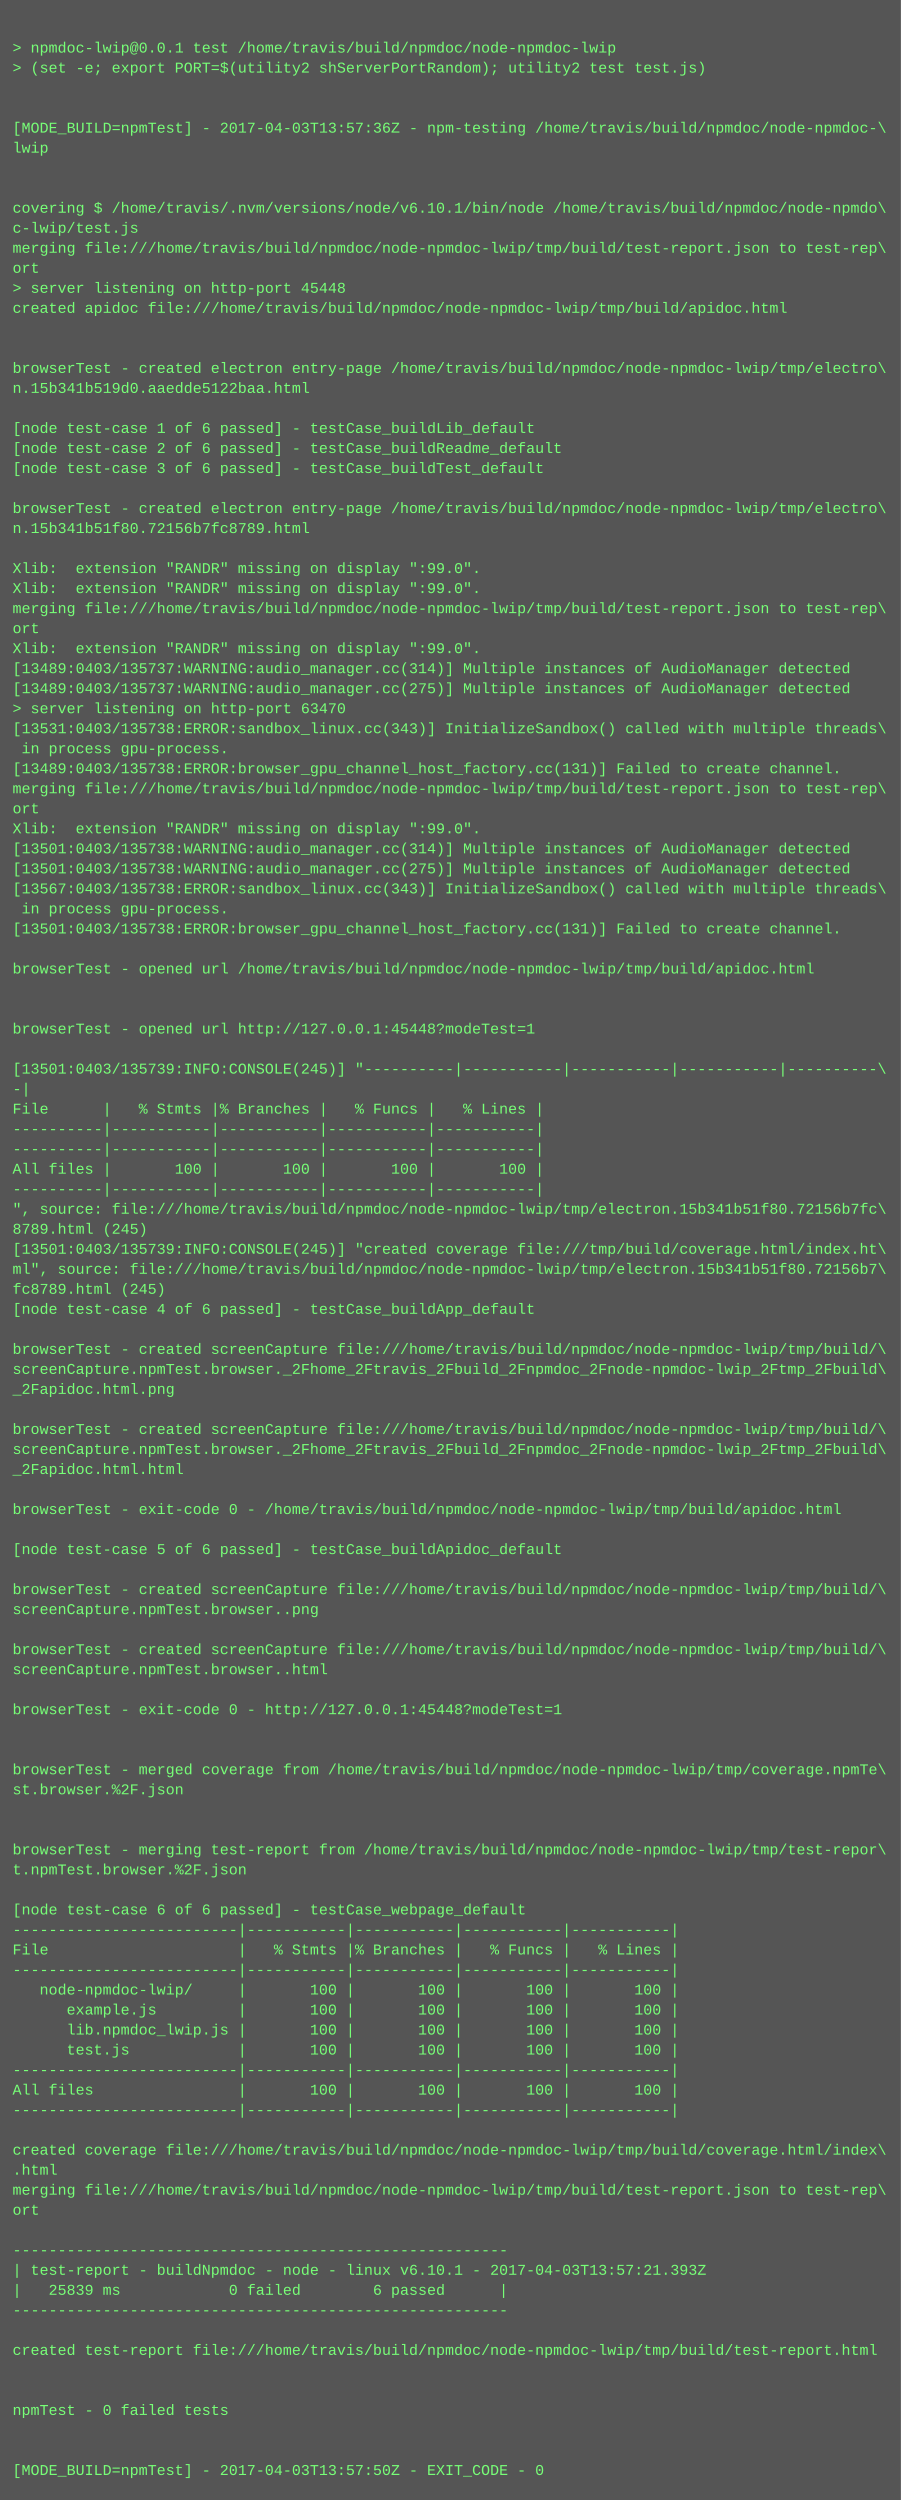
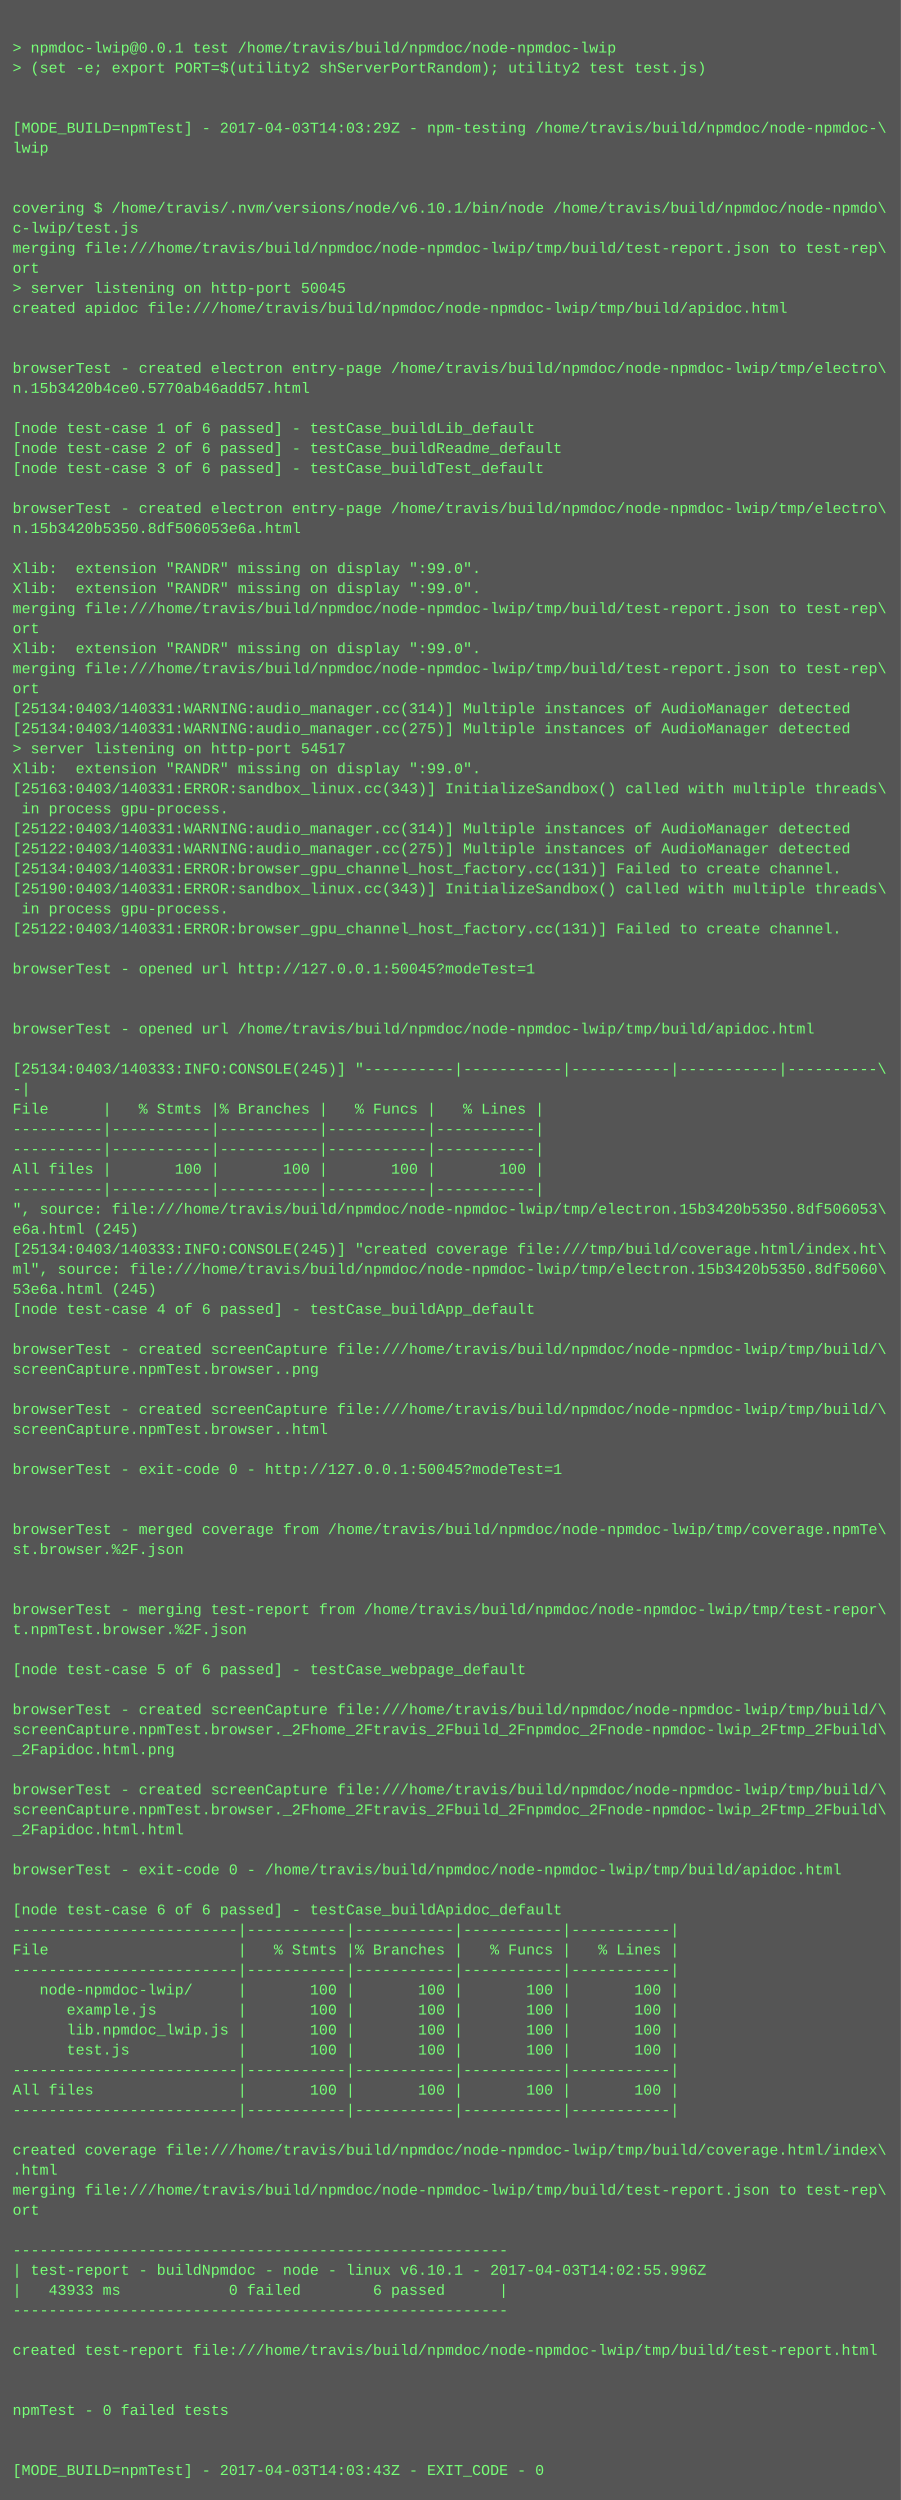
<svg xmlns="http://www.w3.org/2000/svg" height="1998" width="720">
  <rect height="1998" fill="#555" width="720" />
  <text fill="#7f7" font-family="Courier New" font-size="12" xml:space="preserve">
    <tspan x="10" y="26" />
    <tspan x="10" y="42">&gt; npmdoc-lwip@0.0.1 test /home/travis/build/npmdoc/node-npmdoc-lwip</tspan>
    <tspan x="10" y="58">&gt; (set -e; export PORT=$(utility2 shServerPortRandom); utility2 test test.js)</tspan>
    <tspan x="10" y="74" />
    <tspan x="10" y="90" />
-     <tspan x="10" y="106">[MODE_BUILD=npmTest] - 2017-04-03T13:57:36Z - npm-testing /home/travis/build/npmdoc/node-npmdoc-\</tspan>
+     <tspan x="10" y="106">[MODE_BUILD=npmTest] - 2017-04-03T14:03:29Z - npm-testing /home/travis/build/npmdoc/node-npmdoc-\</tspan>
    <tspan x="10" y="122">lwip</tspan>
    <tspan x="10" y="138" />
    <tspan x="10" y="154" />
    <tspan x="10" y="170">covering $ /home/travis/.nvm/versions/node/v6.10.1/bin/node /home/travis/build/npmdoc/node-npmdo\</tspan>
    <tspan x="10" y="186">c-lwip/test.js</tspan>
    <tspan x="10" y="202">merging file:///home/travis/build/npmdoc/node-npmdoc-lwip/tmp/build/test-report.json to test-rep\</tspan>
    <tspan x="10" y="218">ort</tspan>
-     <tspan x="10" y="234">&gt; server listening on http-port 45448</tspan>
+     <tspan x="10" y="234">&gt; server listening on http-port 50045</tspan>
    <tspan x="10" y="250">created apidoc file:///home/travis/build/npmdoc/node-npmdoc-lwip/tmp/build/apidoc.html</tspan>
    <tspan x="10" y="266" />
    <tspan x="10" y="282" />
    <tspan x="10" y="298">browserTest - created electron entry-page /home/travis/build/npmdoc/node-npmdoc-lwip/tmp/electro\</tspan>
-     <tspan x="10" y="314">n.15b341b519d0.aaedde5122baa.html</tspan>
+     <tspan x="10" y="314">n.15b3420b4ce0.5770ab46add57.html</tspan>
    <tspan x="10" y="330" />
    <tspan x="10" y="346">[node test-case 1 of 6 passed] - testCase_buildLib_default</tspan>
    <tspan x="10" y="362">[node test-case 2 of 6 passed] - testCase_buildReadme_default</tspan>
    <tspan x="10" y="378">[node test-case 3 of 6 passed] - testCase_buildTest_default</tspan>
    <tspan x="10" y="394" />
    <tspan x="10" y="410">browserTest - created electron entry-page /home/travis/build/npmdoc/node-npmdoc-lwip/tmp/electro\</tspan>
-     <tspan x="10" y="426">n.15b341b51f80.72156b7fc8789.html</tspan>
+     <tspan x="10" y="426">n.15b3420b5350.8df506053e6a.html</tspan>
    <tspan x="10" y="442" />
    <tspan x="10" y="458">Xlib:  extension "RANDR" missing on display ":99.0".</tspan>
    <tspan x="10" y="474">Xlib:  extension "RANDR" missing on display ":99.0".</tspan>
    <tspan x="10" y="490">merging file:///home/travis/build/npmdoc/node-npmdoc-lwip/tmp/build/test-report.json to test-rep\</tspan>
    <tspan x="10" y="506">ort</tspan>
    <tspan x="10" y="522">Xlib:  extension "RANDR" missing on display ":99.0".</tspan>
-     <tspan x="10" y="538">[13489:0403/135737:WARNING:audio_manager.cc(314)] Multiple instances of AudioManager detected</tspan>
-     <tspan x="10" y="554">[13489:0403/135737:WARNING:audio_manager.cc(275)] Multiple instances of AudioManager detected</tspan>
-     <tspan x="10" y="570">&gt; server listening on http-port 63470</tspan>
-     <tspan x="10" y="586">[13531:0403/135738:ERROR:sandbox_linux.cc(343)] InitializeSandbox() called with multiple threads\</tspan>
-     <tspan x="10" y="602"> in process gpu-process. </tspan>
-     <tspan x="10" y="618">[13489:0403/135738:ERROR:browser_gpu_channel_host_factory.cc(131)] Failed to create channel.</tspan>
-     <tspan x="10" y="634">merging file:///home/travis/build/npmdoc/node-npmdoc-lwip/tmp/build/test-report.json to test-rep\</tspan>
-     <tspan x="10" y="650">ort</tspan>
-     <tspan x="10" y="666">Xlib:  extension "RANDR" missing on display ":99.0".</tspan>
-     <tspan x="10" y="682">[13501:0403/135738:WARNING:audio_manager.cc(314)] Multiple instances of AudioManager detected</tspan>
-     <tspan x="10" y="698">[13501:0403/135738:WARNING:audio_manager.cc(275)] Multiple instances of AudioManager detected</tspan>
-     <tspan x="10" y="714">[13567:0403/135738:ERROR:sandbox_linux.cc(343)] InitializeSandbox() called with multiple threads\</tspan>
+     <tspan x="10" y="538">merging file:///home/travis/build/npmdoc/node-npmdoc-lwip/tmp/build/test-report.json to test-rep\</tspan>
+     <tspan x="10" y="554">ort</tspan>
+     <tspan x="10" y="570">[25134:0403/140331:WARNING:audio_manager.cc(314)] Multiple instances of AudioManager detected</tspan>
+     <tspan x="10" y="586">[25134:0403/140331:WARNING:audio_manager.cc(275)] Multiple instances of AudioManager detected</tspan>
+     <tspan x="10" y="602">&gt; server listening on http-port 54517</tspan>
+     <tspan x="10" y="618">Xlib:  extension "RANDR" missing on display ":99.0".</tspan>
+     <tspan x="10" y="634">[25163:0403/140331:ERROR:sandbox_linux.cc(343)] InitializeSandbox() called with multiple threads\</tspan>
+     <tspan x="10" y="650"> in process gpu-process. </tspan>
+     <tspan x="10" y="666">[25122:0403/140331:WARNING:audio_manager.cc(314)] Multiple instances of AudioManager detected</tspan>
+     <tspan x="10" y="682">[25122:0403/140331:WARNING:audio_manager.cc(275)] Multiple instances of AudioManager detected</tspan>
+     <tspan x="10" y="698">[25134:0403/140331:ERROR:browser_gpu_channel_host_factory.cc(131)] Failed to create channel.</tspan>
+     <tspan x="10" y="714">[25190:0403/140331:ERROR:sandbox_linux.cc(343)] InitializeSandbox() called with multiple threads\</tspan>
    <tspan x="10" y="730"> in process gpu-process. </tspan>
-     <tspan x="10" y="746">[13501:0403/135738:ERROR:browser_gpu_channel_host_factory.cc(131)] Failed to create channel.</tspan>
+     <tspan x="10" y="746">[25122:0403/140331:ERROR:browser_gpu_channel_host_factory.cc(131)] Failed to create channel.</tspan>
    <tspan x="10" y="762" />
-     <tspan x="10" y="778">browserTest - opened url /home/travis/build/npmdoc/node-npmdoc-lwip/tmp/build/apidoc.html</tspan>
+     <tspan x="10" y="778">browserTest - opened url http://127.0.0.1:50045?modeTest=1</tspan>
    <tspan x="10" y="794" />
    <tspan x="10" y="810" />
-     <tspan x="10" y="826">browserTest - opened url http://127.0.0.1:45448?modeTest=1</tspan>
+     <tspan x="10" y="826">browserTest - opened url /home/travis/build/npmdoc/node-npmdoc-lwip/tmp/build/apidoc.html</tspan>
    <tspan x="10" y="842" />
-     <tspan x="10" y="858">[13501:0403/135739:INFO:CONSOLE(245)] "----------|-----------|-----------|-----------|----------\</tspan>
+     <tspan x="10" y="858">[25134:0403/140333:INFO:CONSOLE(245)] "----------|-----------|-----------|-----------|----------\</tspan>
    <tspan x="10" y="874">-|</tspan>
    <tspan x="10" y="890">File      |   % Stmts |% Branches |   % Funcs |   % Lines |</tspan>
    <tspan x="10" y="906">----------|-----------|-----------|-----------|-----------|</tspan>
    <tspan x="10" y="922">----------|-----------|-----------|-----------|-----------|</tspan>
    <tspan x="10" y="938">All files |       100 |       100 |       100 |       100 |</tspan>
    <tspan x="10" y="954">----------|-----------|-----------|-----------|-----------|</tspan>
-     <tspan x="10" y="970">", source: file:///home/travis/build/npmdoc/node-npmdoc-lwip/tmp/electron.15b341b51f80.72156b7fc\</tspan>
-     <tspan x="10" y="986">8789.html (245)</tspan>
-     <tspan x="10" y="1002">[13501:0403/135739:INFO:CONSOLE(245)] "created coverage file:///tmp/build/coverage.html/index.ht\</tspan>
-     <tspan x="10" y="1018">ml", source: file:///home/travis/build/npmdoc/node-npmdoc-lwip/tmp/electron.15b341b51f80.72156b7\</tspan>
-     <tspan x="10" y="1034">fc8789.html (245)</tspan>
+     <tspan x="10" y="970">", source: file:///home/travis/build/npmdoc/node-npmdoc-lwip/tmp/electron.15b3420b5350.8df506053\</tspan>
+     <tspan x="10" y="986">e6a.html (245)</tspan>
+     <tspan x="10" y="1002">[25134:0403/140333:INFO:CONSOLE(245)] "created coverage file:///tmp/build/coverage.html/index.ht\</tspan>
+     <tspan x="10" y="1018">ml", source: file:///home/travis/build/npmdoc/node-npmdoc-lwip/tmp/electron.15b3420b5350.8df5060\</tspan>
+     <tspan x="10" y="1034">53e6a.html (245)</tspan>
    <tspan x="10" y="1050">[node test-case 4 of 6 passed] - testCase_buildApp_default</tspan>
    <tspan x="10" y="1066" />
    <tspan x="10" y="1082">browserTest - created screenCapture file:///home/travis/build/npmdoc/node-npmdoc-lwip/tmp/build/\</tspan>
-     <tspan x="10" y="1098">screenCapture.npmTest.browser._2Fhome_2Ftravis_2Fbuild_2Fnpmdoc_2Fnode-npmdoc-lwip_2Ftmp_2Fbuild\</tspan>
-     <tspan x="10" y="1114">_2Fapidoc.html.png</tspan>
-     <tspan x="10" y="1130" />
-     <tspan x="10" y="1146">browserTest - created screenCapture file:///home/travis/build/npmdoc/node-npmdoc-lwip/tmp/build/\</tspan>
-     <tspan x="10" y="1162">screenCapture.npmTest.browser._2Fhome_2Ftravis_2Fbuild_2Fnpmdoc_2Fnode-npmdoc-lwip_2Ftmp_2Fbuild\</tspan>
-     <tspan x="10" y="1178">_2Fapidoc.html.html</tspan>
+     <tspan x="10" y="1098">screenCapture.npmTest.browser..png</tspan>
+     <tspan x="10" y="1114" />
+     <tspan x="10" y="1130">browserTest - created screenCapture file:///home/travis/build/npmdoc/node-npmdoc-lwip/tmp/build/\</tspan>
+     <tspan x="10" y="1146">screenCapture.npmTest.browser..html</tspan>
+     <tspan x="10" y="1162" />
+     <tspan x="10" y="1178">browserTest - exit-code 0 - http://127.0.0.1:50045?modeTest=1</tspan>
    <tspan x="10" y="1194" />
-     <tspan x="10" y="1210">browserTest - exit-code 0 - /home/travis/build/npmdoc/node-npmdoc-lwip/tmp/build/apidoc.html</tspan>
-     <tspan x="10" y="1226" />
-     <tspan x="10" y="1242">[node test-case 5 of 6 passed] - testCase_buildApidoc_default</tspan>
+     <tspan x="10" y="1210" />
+     <tspan x="10" y="1226">browserTest - merged coverage from /home/travis/build/npmdoc/node-npmdoc-lwip/tmp/coverage.npmTe\</tspan>
+     <tspan x="10" y="1242">st.browser.%2F.json</tspan>
    <tspan x="10" y="1258" />
-     <tspan x="10" y="1274">browserTest - created screenCapture file:///home/travis/build/npmdoc/node-npmdoc-lwip/tmp/build/\</tspan>
-     <tspan x="10" y="1290">screenCapture.npmTest.browser..png</tspan>
-     <tspan x="10" y="1306" />
-     <tspan x="10" y="1322">browserTest - created screenCapture file:///home/travis/build/npmdoc/node-npmdoc-lwip/tmp/build/\</tspan>
-     <tspan x="10" y="1338">screenCapture.npmTest.browser..html</tspan>
+     <tspan x="10" y="1274" />
+     <tspan x="10" y="1290">browserTest - merging test-report from /home/travis/build/npmdoc/node-npmdoc-lwip/tmp/test-repor\</tspan>
+     <tspan x="10" y="1306">t.npmTest.browser.%2F.json</tspan>
+     <tspan x="10" y="1322" />
+     <tspan x="10" y="1338">[node test-case 5 of 6 passed] - testCase_webpage_default</tspan>
    <tspan x="10" y="1354" />
-     <tspan x="10" y="1370">browserTest - exit-code 0 - http://127.0.0.1:45448?modeTest=1</tspan>
-     <tspan x="10" y="1386" />
-     <tspan x="10" y="1402" />
-     <tspan x="10" y="1418">browserTest - merged coverage from /home/travis/build/npmdoc/node-npmdoc-lwip/tmp/coverage.npmTe\</tspan>
-     <tspan x="10" y="1434">st.browser.%2F.json</tspan>
-     <tspan x="10" y="1450" />
-     <tspan x="10" y="1466" />
-     <tspan x="10" y="1482">browserTest - merging test-report from /home/travis/build/npmdoc/node-npmdoc-lwip/tmp/test-repor\</tspan>
-     <tspan x="10" y="1498">t.npmTest.browser.%2F.json</tspan>
+     <tspan x="10" y="1370">browserTest - created screenCapture file:///home/travis/build/npmdoc/node-npmdoc-lwip/tmp/build/\</tspan>
+     <tspan x="10" y="1386">screenCapture.npmTest.browser._2Fhome_2Ftravis_2Fbuild_2Fnpmdoc_2Fnode-npmdoc-lwip_2Ftmp_2Fbuild\</tspan>
+     <tspan x="10" y="1402">_2Fapidoc.html.png</tspan>
+     <tspan x="10" y="1418" />
+     <tspan x="10" y="1434">browserTest - created screenCapture file:///home/travis/build/npmdoc/node-npmdoc-lwip/tmp/build/\</tspan>
+     <tspan x="10" y="1450">screenCapture.npmTest.browser._2Fhome_2Ftravis_2Fbuild_2Fnpmdoc_2Fnode-npmdoc-lwip_2Ftmp_2Fbuild\</tspan>
+     <tspan x="10" y="1466">_2Fapidoc.html.html</tspan>
+     <tspan x="10" y="1482" />
+     <tspan x="10" y="1498">browserTest - exit-code 0 - /home/travis/build/npmdoc/node-npmdoc-lwip/tmp/build/apidoc.html</tspan>
    <tspan x="10" y="1514" />
-     <tspan x="10" y="1530">[node test-case 6 of 6 passed] - testCase_webpage_default</tspan>
+     <tspan x="10" y="1530">[node test-case 6 of 6 passed] - testCase_buildApidoc_default</tspan>
    <tspan x="10" y="1546">-------------------------|-----------|-----------|-----------|-----------|</tspan>
    <tspan x="10" y="1562">File                     |   % Stmts |% Branches |   % Funcs |   % Lines |</tspan>
    <tspan x="10" y="1578">-------------------------|-----------|-----------|-----------|-----------|</tspan>
    <tspan x="10" y="1594">   node-npmdoc-lwip/     |       100 |       100 |       100 |       100 |</tspan>
    <tspan x="10" y="1610">      example.js         |       100 |       100 |       100 |       100 |</tspan>
    <tspan x="10" y="1626">      lib.npmdoc_lwip.js |       100 |       100 |       100 |       100 |</tspan>
    <tspan x="10" y="1642">      test.js            |       100 |       100 |       100 |       100 |</tspan>
    <tspan x="10" y="1658">-------------------------|-----------|-----------|-----------|-----------|</tspan>
    <tspan x="10" y="1674">All files                |       100 |       100 |       100 |       100 |</tspan>
    <tspan x="10" y="1690">-------------------------|-----------|-----------|-----------|-----------|</tspan>
    <tspan x="10" y="1706" />
    <tspan x="10" y="1722">created coverage file:///home/travis/build/npmdoc/node-npmdoc-lwip/tmp/build/coverage.html/index\</tspan>
    <tspan x="10" y="1738">.html</tspan>
    <tspan x="10" y="1754">merging file:///home/travis/build/npmdoc/node-npmdoc-lwip/tmp/build/test-report.json to test-rep\</tspan>
    <tspan x="10" y="1770">ort</tspan>
    <tspan x="10" y="1786" />
    <tspan x="10" y="1802">-------------------------------------------------------</tspan>
-     <tspan x="10" y="1818">| test-report - buildNpmdoc - node - linux v6.10.1 - 2017-04-03T13:57:21.393Z</tspan>
-     <tspan x="10" y="1834">|   25839 ms            0 failed        6 passed      |</tspan>
+     <tspan x="10" y="1818">| test-report - buildNpmdoc - node - linux v6.10.1 - 2017-04-03T14:02:55.996Z</tspan>
+     <tspan x="10" y="1834">|   43933 ms            0 failed        6 passed      |</tspan>
    <tspan x="10" y="1850">-------------------------------------------------------</tspan>
    <tspan x="10" y="1866" />
    <tspan x="10" y="1882">created test-report file:///home/travis/build/npmdoc/node-npmdoc-lwip/tmp/build/test-report.html</tspan>
    <tspan x="10" y="1898" />
    <tspan x="10" y="1914" />
    <tspan x="10" y="1930">npmTest - 0 failed tests</tspan>
    <tspan x="10" y="1946" />
    <tspan x="10" y="1962" />
-     <tspan x="10" y="1978">[MODE_BUILD=npmTest] - 2017-04-03T13:57:50Z - EXIT_CODE - 0</tspan>
+     <tspan x="10" y="1978">[MODE_BUILD=npmTest] - 2017-04-03T14:03:43Z - EXIT_CODE - 0</tspan>
  </text>
</svg>
